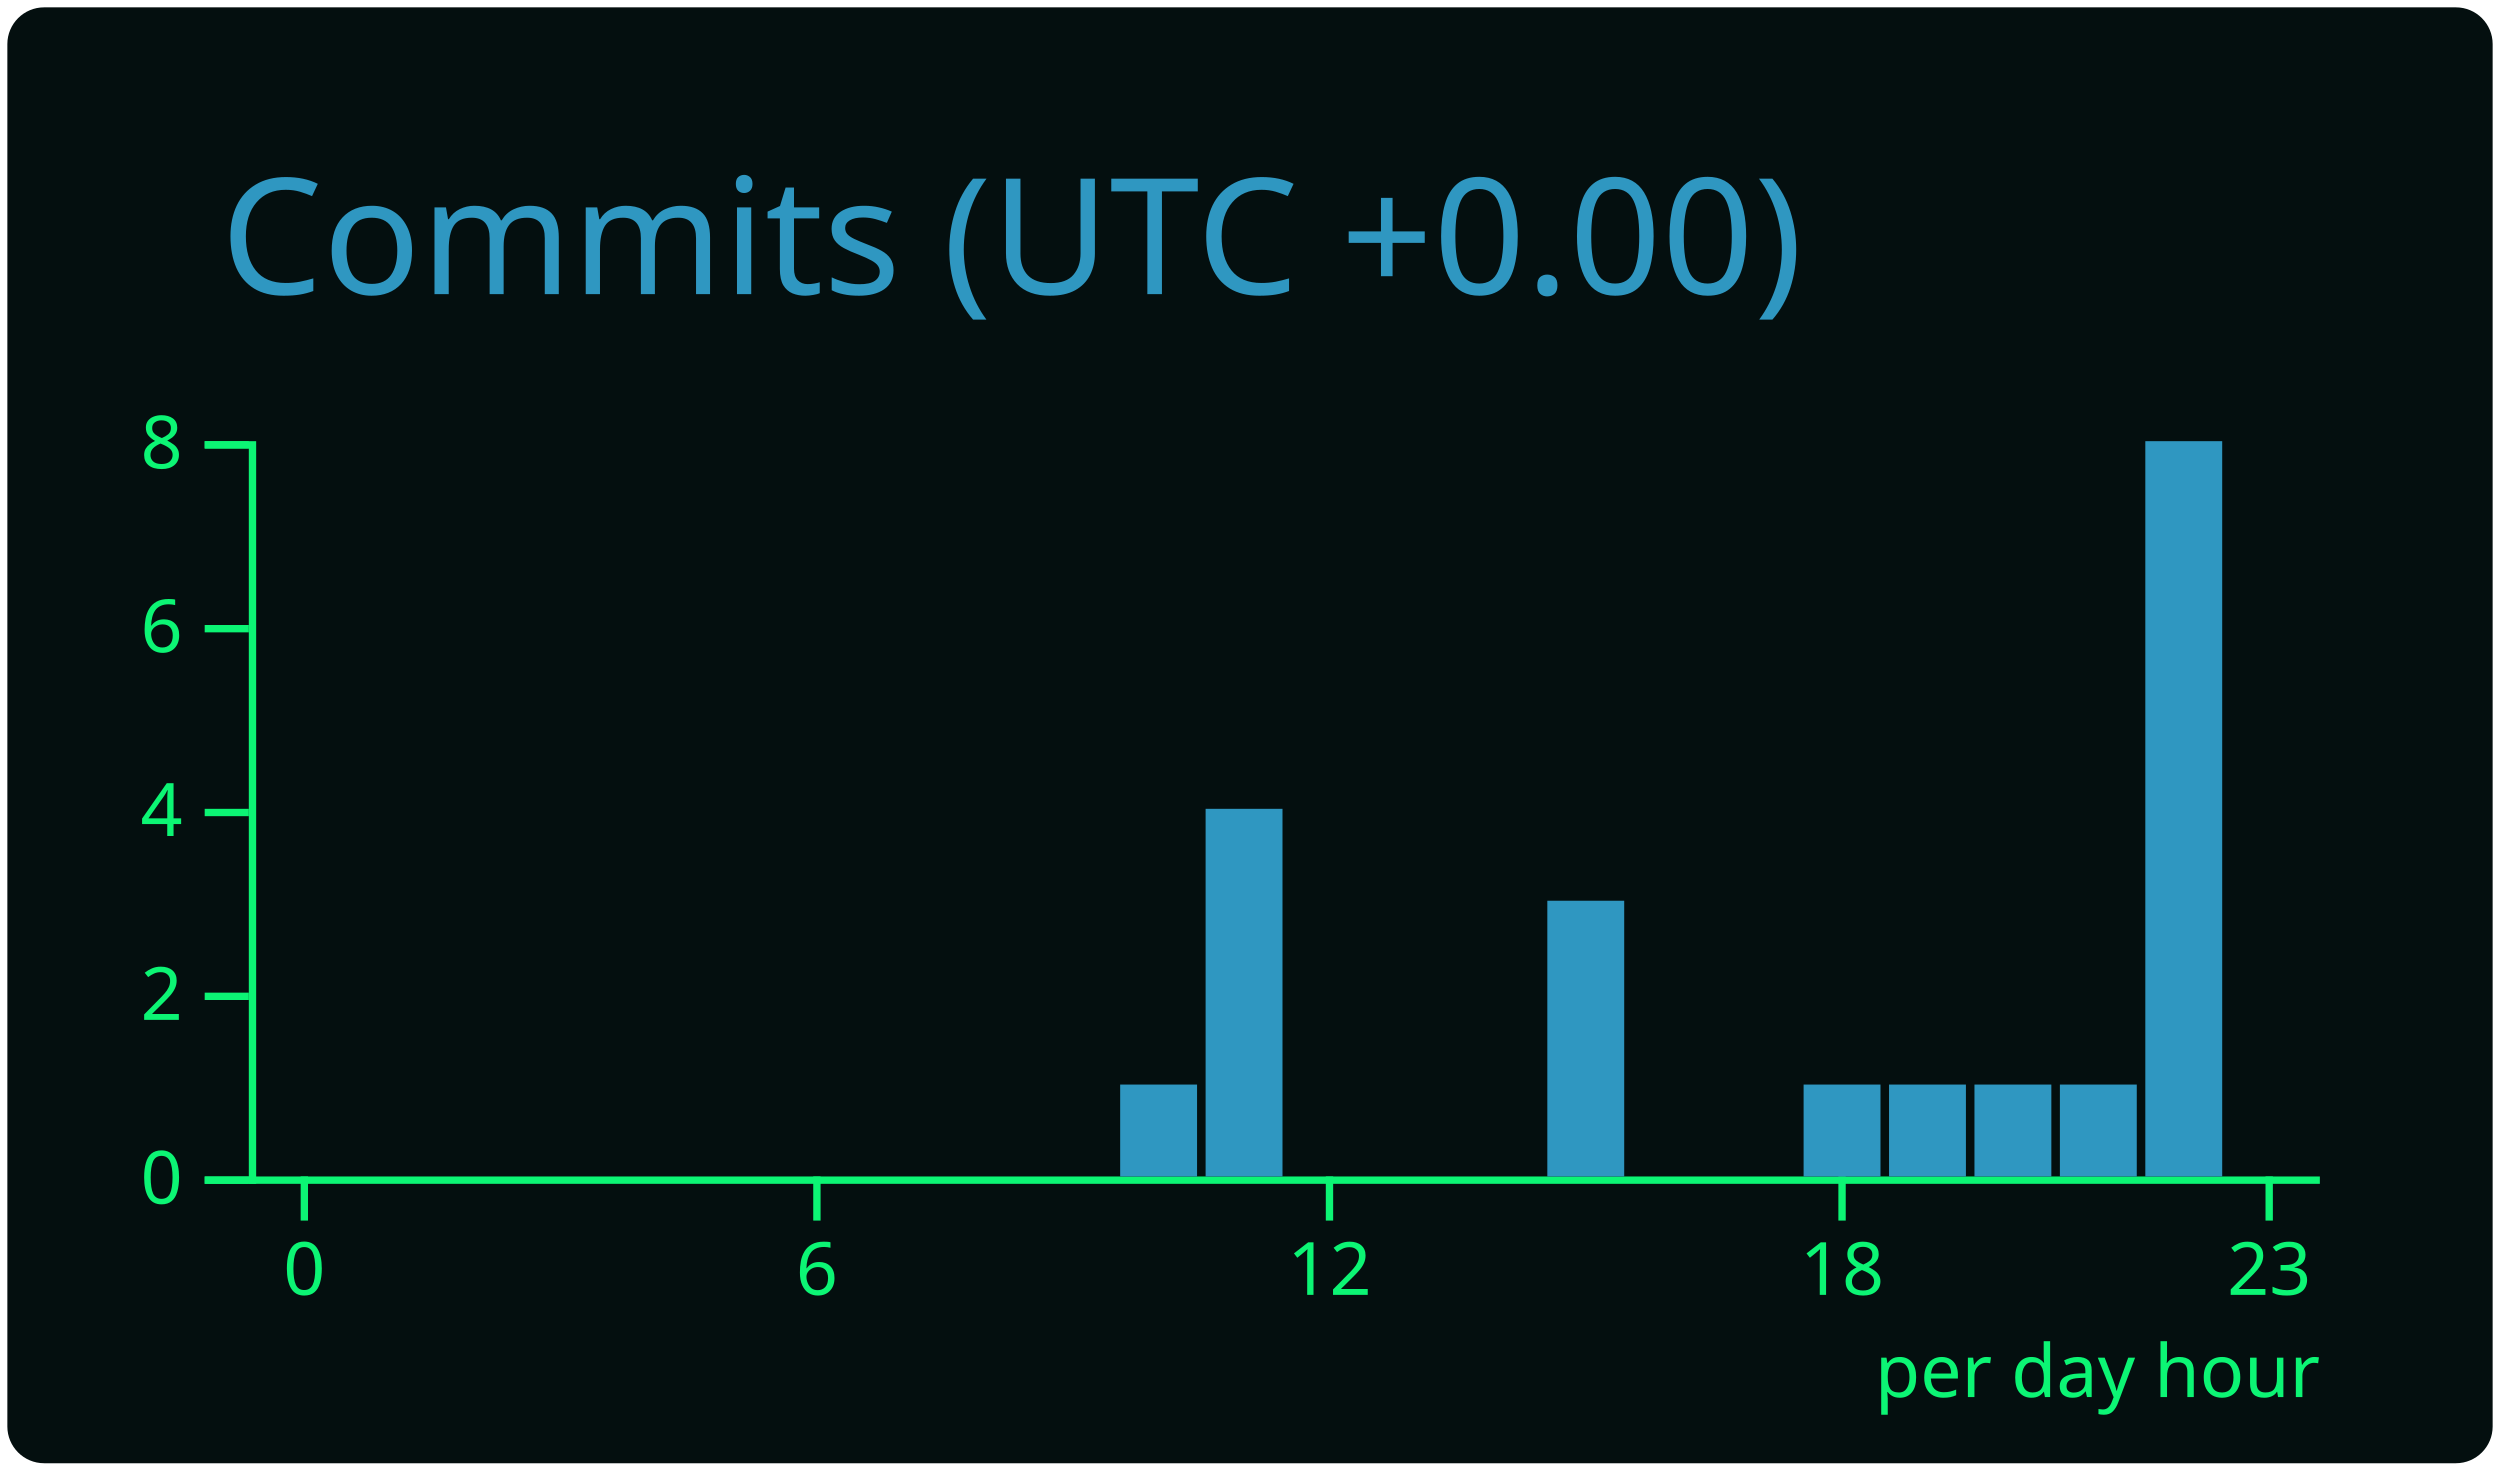
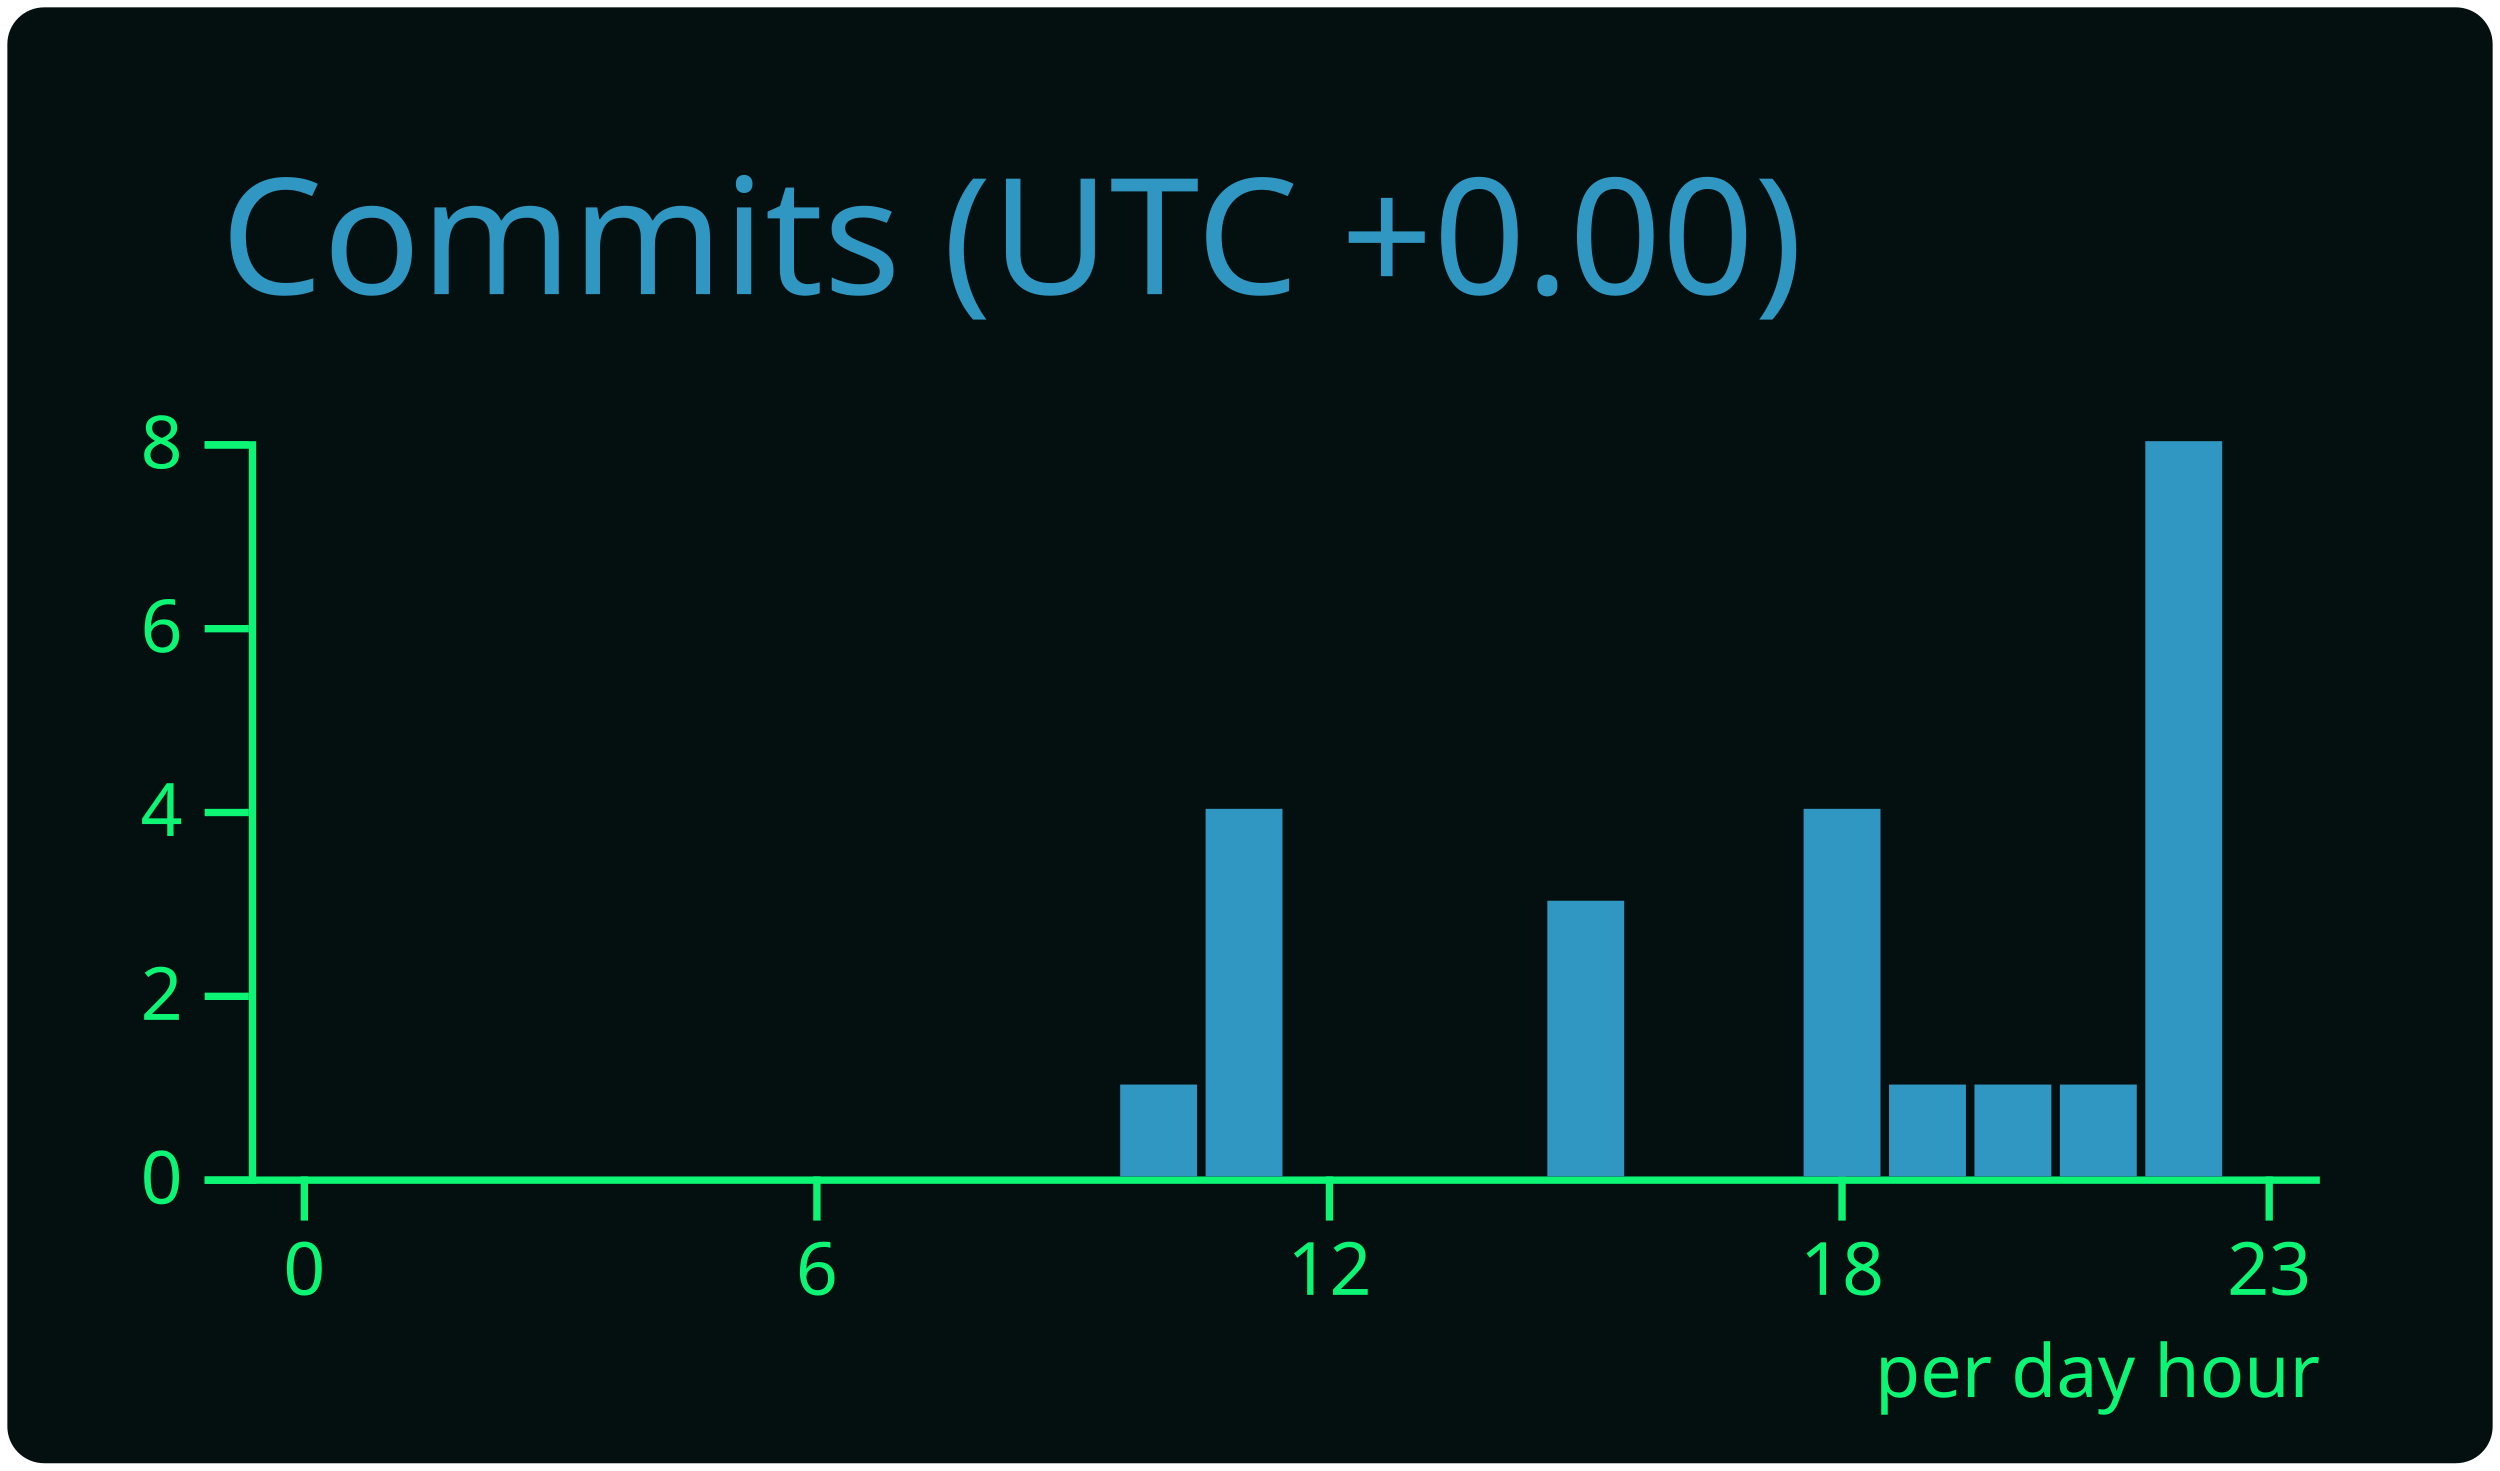
<svg xmlns="http://www.w3.org/2000/svg" width="340" height="200" viewBox="0 0 340 200">
  <style>* {
          font-family: 'Segoe UI', Ubuntu, "Helvetica Neue", Sans-Serif
        }</style>
  <g class="gpsc-root">
    <rect x="1" y="1" rx="5" ry="5" height="99%" width="99.412%" stroke="#000000" stroke-width="1" fill="#040f0f" stroke-opacity="0" />
    <text x="30" y="40" class="gpsc-item" style="--gpsc-i: 0; font-size: 22px; fill: #2f97c1;">Commits (UTC +0.00)</text>
    <g transform="translate(0,40)">
      <g color="#2f97c1" transform="translate(35,20)">
        <g color="#0cf574" transform="translate(0,100)" fill="none" font-size="10" font-family="sans-serif" text-anchor="middle">
          <path class="domain" stroke="currentColor" d="M-1.162,0.5H280.5" />
          <g class="tick" opacity="1" transform="translate(6.390041,0)">
            <line stroke="currentColor" y2="6" />
            <text fill="currentColor" y="9" dy="0.71em">0</text>
          </g>
          <g class="tick" opacity="1" transform="translate(76.09959,0)">
            <line stroke="currentColor" y2="6" />
            <text fill="currentColor" y="9" dy="0.71em">6</text>
          </g>
          <g class="tick" opacity="1" transform="translate(145.8091,0)">
            <line stroke="currentColor" y2="6" />
            <text fill="currentColor" y="9" dy="0.71em">12</text>
          </g>
          <g class="tick" opacity="1" transform="translate(215.5187,0)">
            <line stroke="currentColor" y2="6" />
            <text fill="currentColor" y="9" dy="0.71em">18</text>
          </g>
          <g class="tick" opacity="1" transform="translate(273.61,0)">
            <line stroke="currentColor" y2="6" />
            <text fill="currentColor" y="9" dy="0.71em">23</text>
          </g>
        </g>
        <g color="#0cf574" transform="translate(-1.161826,0)" fill="none" font-size="10" font-family="sans-serif" text-anchor="end">
          <path class="domain" stroke="currentColor" d="M-6,100.5H0.5V0.5H-6" />
          <g class="tick" opacity="1" transform="translate(0,100.5)">
            <line stroke="currentColor" x2="-6" />
            <text fill="currentColor" x="-9" dy="0.32em">0</text>
          </g>
          <g class="tick" opacity="1" transform="translate(0,75.5)">
            <line stroke="currentColor" x2="-6" />
            <text fill="currentColor" x="-9" dy="0.32em">2</text>
          </g>
          <g class="tick" opacity="1" transform="translate(0,50.5)">
            <line stroke="currentColor" x2="-6" />
            <text fill="currentColor" x="-9" dy="0.32em">4</text>
          </g>
          <g class="tick" opacity="1" transform="translate(0,25.5)">
            <line stroke="currentColor" x2="-6" />
            <text fill="currentColor" x="-9" dy="0.32em">6</text>
          </g>
          <g class="tick" opacity="1" transform="translate(0,0.5)">
            <line stroke="currentColor" x2="-6" />
            <text fill="currentColor" x="-9" dy="0.32em">8</text>
          </g>
        </g>
        <rect class="bar" style="--gpsc-i: 0;" fill="#2f97c1" x="1.162" y="100" width="10.456" height="0" />
        <rect class="bar" style="--gpsc-i: 1;" fill="#2f97c1" x="12.78" y="100" width="10.456" height="0" />
        <rect class="bar" style="--gpsc-i: 2;" fill="#2f97c1" x="24.398" y="100" width="10.456" height="0" />
        <rect class="bar" style="--gpsc-i: 3;" fill="#2f97c1" x="36.017" y="100" width="10.456" height="0" />
        <rect class="bar" style="--gpsc-i: 4;" fill="#2f97c1" x="47.635" y="100" width="10.456" height="0" />
        <rect class="bar" style="--gpsc-i: 5;" fill="#2f97c1" x="59.253" y="100" width="10.456" height="0" />
        <rect class="bar" style="--gpsc-i: 6;" fill="#2f97c1" x="70.871" y="100" width="10.456" height="0" />
        <rect class="bar" style="--gpsc-i: 7;" fill="#2f97c1" x="82.49" y="100" width="10.456" height="0" />
        <rect class="bar" style="--gpsc-i: 8;" fill="#2f97c1" x="94.108" y="100" width="10.456" height="0" />
        <rect class="bar" style="--gpsc-i: 9;" fill="#2f97c1" x="105.726" y="100" width="10.456" height="0" />
        <rect class="bar" style="--gpsc-i: 10;" fill="#2f97c1" x="117.344" y="87.5" width="10.456" height="12.5" />
        <rect class="bar" style="--gpsc-i: 11;" fill="#2f97c1" x="128.963" y="50" width="10.456" height="50" />
        <rect class="bar" style="--gpsc-i: 12;" fill="#2f97c1" x="140.581" y="100" width="10.456" height="0" />
        <rect class="bar" style="--gpsc-i: 13;" fill="#2f97c1" x="152.199" y="100" width="10.456" height="0" />
        <rect class="bar" style="--gpsc-i: 14;" fill="#2f97c1" x="163.817" y="100" width="10.456" height="0" />
        <rect class="bar" style="--gpsc-i: 15;" fill="#2f97c1" x="175.436" y="62.5" width="10.456" height="37.5" />
        <rect class="bar" style="--gpsc-i: 16;" fill="#2f97c1" x="187.054" y="100" width="10.456" height="0" />
        <rect class="bar" style="--gpsc-i: 17;" fill="#2f97c1" x="198.672" y="100" width="10.456" height="0" />
-         <rect class="bar" style="--gpsc-i: 18;" fill="#2f97c1" x="210.29" y="87.5" width="10.456" height="12.5" />
+         <rect class="bar" style="--gpsc-i: 18;" fill="#2f97c1" x="210.29" y="50" width="10.456" height="50" />
        <rect class="bar" style="--gpsc-i: 19;" fill="#2f97c1" x="221.909" y="87.5" width="10.456" height="12.5" />
        <rect class="bar" style="--gpsc-i: 20;" fill="#2f97c1" x="233.527" y="87.5" width="10.456" height="12.5" />
        <rect class="bar" style="--gpsc-i: 21;" fill="#2f97c1" x="245.145" y="87.5" width="10.456" height="12.5" />
        <rect class="bar" style="--gpsc-i: 22;" fill="#2f97c1" x="256.763" y="0" width="10.456" height="100" />
        <rect class="bar" style="--gpsc-i: 23;" fill="#2f97c1" x="268.382" y="100" width="10.456" height="0" />
        <g>
          <text y="130" x="220" style="fill: #0cf574; font-size: 10px;">per day hour</text>
        </g>
      </g>
    </g>
  </g>
</svg>
